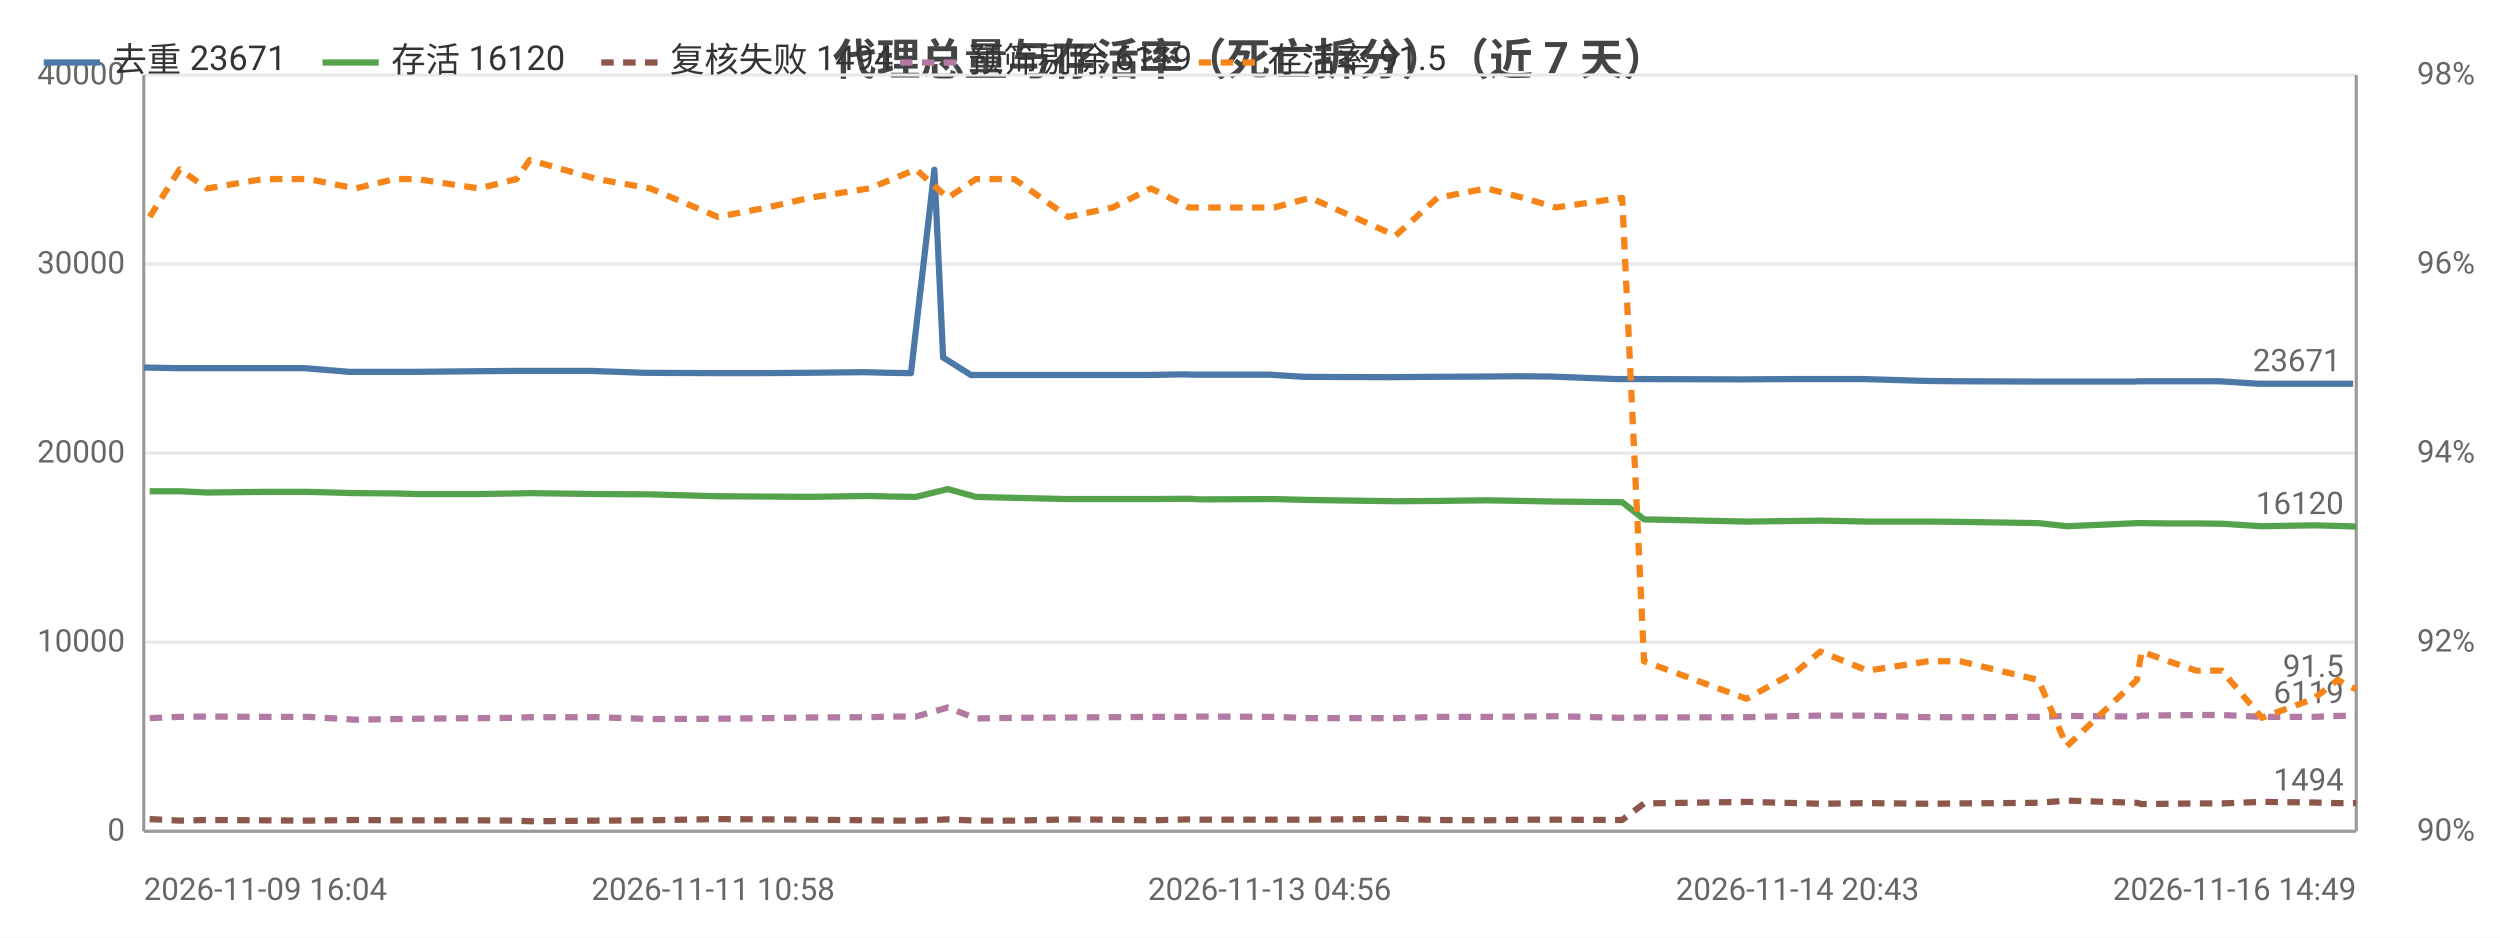
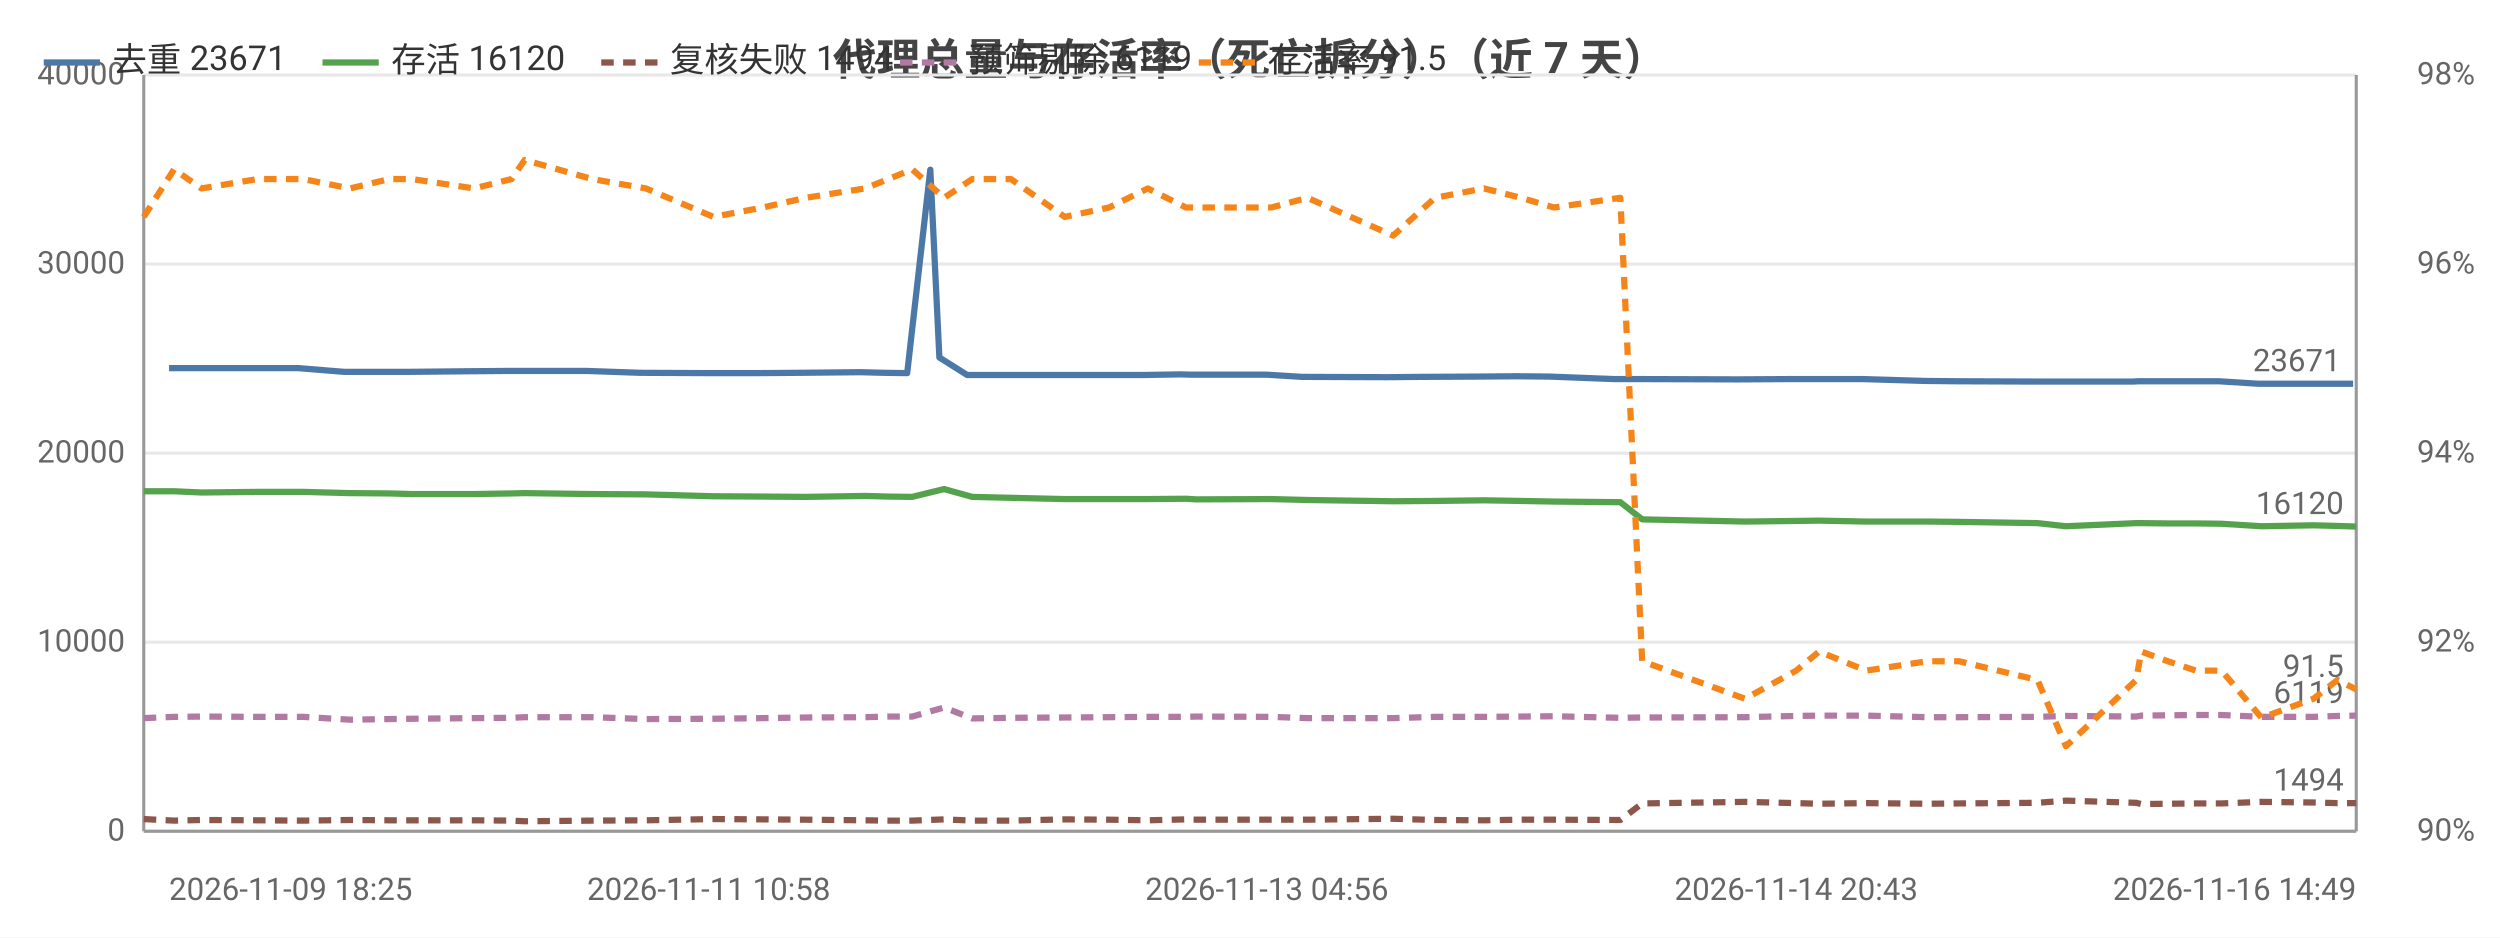
<svg xmlns="http://www.w3.org/2000/svg" width="800" height="300" viewBox="0 0 800 300">
  <rect width="800" height="300" fill="#ffffff" />
  <style>text{font-family:system-ui,-apple-system,'Segoe UI',Roboto,'PingFang SC','Microsoft YaHei','Noto Sans CJK SC',sans-serif}.g{stroke:#e8e8e8;stroke-width:1}.a{stroke:#999;stroke-width:1}.t{font-size:10px;fill:#666}.m{font-size:10px;text-anchor:middle;fill:#666}.e{font-size:10px;text-anchor:end;fill:#666}.l{font-size:11px;fill:#333}.tt{font-size:14px;font-weight:600;text-anchor:middle;fill:#444}.em{font-size:13px;text-anchor:middle;fill:#999}</style>
  <text class="tt" x="400.0" y="24">代理总量与存活率（死亡拆分）（近 7 天）</text>
  <line class="g" x1="46" y1="266" x2="754" y2="266" />
  <text class="e" x="40" y="269">0</text>
  <line class="g" x1="46" y1="205.5" x2="754" y2="205.5" />
  <text class="e" x="40" y="208.5">10000</text>
  <line class="g" x1="46" y1="145" x2="754" y2="145" />
  <text class="e" x="40" y="148">20000</text>
  <line class="g" x1="46" y1="84.5" x2="754" y2="84.5" />
  <text class="e" x="40" y="87.5">30000</text>
  <line class="g" x1="46" y1="24" x2="754" y2="24" />
  <text class="e" x="40" y="27">40000</text>
  <text class="e" x="792" y="269">90%</text>
  <text class="e" x="792" y="208.5">92%</text>
  <text class="e" x="792" y="148">94%</text>
  <text class="e" x="792" y="87.5">96%</text>
  <text class="e" x="792" y="27">98%</text>
  <line class="a" x1="754" y1="24" x2="754" y2="266" />
  <line class="a" x1="46" y1="24" x2="46" y2="266" />
  <line class="a" x1="46" y1="266" x2="754" y2="266" />
-   <polyline fill="none" stroke="#4c78a8" stroke-width="2" stroke-linejoin="round" points="46,117.6 56.0,117.8 64.7,117.8 82.6,117.8 97.2,117.8 111.9,119.0 124.7,119.0 131.8,119.0 151.5,118.8 163.7,118.7 168.0,118.7 189.3,118.7 206.3,119.3 228.2,119.4 243.7,119.4 257.1,119.3 276.6,119.1 284.1,119.3 291.5,119.4 299.0,54.3 301.8,114.4 310.7,120.0 323.0,120.0 339.9,120.0 354.2,120.0 366.7,120.0 378.9,119.8 382.3,119.9 406.3,119.9 417.6,120.6 444.7,120.7 455.7,120.6 474.1,120.5 486.1,120.4 496.4,120.5 517.2,121.3 524.6,121.3 555.8,121.4 557.3,121.4 573.6,121.3 581.2,121.3 596.3,121.3 616.3,121.9 626.4,122.0 651.2,122.1 660.4,122.1 682.8,122.1 684.5,122.0 693.0,122.0 702.0,122.0 710.1,122.0 722.8,122.8 739.4,122.8 746.9,122.8 753.0,122.8" />
-   <circle cx="46" cy="117.6" r="4" fill="transparent" />
-   <circle cx="82.6" cy="117.8" r="4" fill="transparent" />
-   <circle cx="124.7" cy="119.0" r="4" fill="transparent" />
-   <circle cx="163.7" cy="118.7" r="4" fill="transparent" />
-   <circle cx="189.3" cy="118.7" r="4" fill="transparent" />
-   <circle cx="243.7" cy="119.4" r="4" fill="transparent" />
-   <circle cx="284.1" cy="119.3" r="4" fill="transparent" />
-   <circle cx="301.8" cy="114.4" r="4" fill="transparent" />
-   <circle cx="339.9" cy="120.0" r="4" fill="transparent" />
-   <circle cx="378.9" cy="119.8" r="4" fill="transparent" />
-   <circle cx="406.3" cy="119.9" r="4" fill="transparent" />
-   <circle cx="455.7" cy="120.6" r="4" fill="transparent" />
-   <circle cx="496.4" cy="120.5" r="4" fill="transparent" />
-   <circle cx="555.8" cy="121.4" r="4" fill="transparent" />
-   <circle cx="581.2" cy="121.3" r="4" fill="transparent" />
-   <circle cx="626.4" cy="122.0" r="4" fill="transparent" />
-   <circle cx="660.4" cy="122.1" r="4" fill="transparent" />
-   <circle cx="693.0" cy="122.0" r="4" fill="transparent" />
-   <circle cx="722.8" cy="122.8" r="4" fill="transparent" />
+   <polyline fill="none" stroke="#4c78a8" stroke-width="2" stroke-linejoin="round" points="54.1,117.8 62.8,117.8 80.8,117.8 95.4,117.8 110.2,119.0 123.0,119.0 130.1,119.0 149.9,118.8 162.1,118.7 166.4,118.7 187.8,118.7 204.9,119.3 226.8,119.4 242.3,119.4 255.8,119.3 275.3,119.1 282.9,119.3 290.3,119.4 297.7,54.3 300.6,114.4 309.5,120.0 321.9,120.0 338.8,120.0 353.1,120.0 365.7,120.0 377.8,119.8 381.3,119.9 405.4,119.9 416.7,120.6 443.9,120.7 454.9,120.6 473.3,120.5 485.3,120.4 495.7,120.5 516.5,121.3 524.0,121.3 555.2,121.4 556.8,121.4 573.1,121.3 580.7,121.3 595.9,121.3 616.0,121.9 626.1,122.0 650.9,122.1 660.2,122.1 682.6,122.1 684.3,122.0 692.8,122.0 701.8,122.0 710.0,122.0 722.7,122.8 739.3,122.8 746.9,122.8 753.0,122.8" />
+   <circle cx="54.1" cy="117.8" r="4" fill="transparent" />
+   <circle cx="95.4" cy="117.8" r="4" fill="transparent" />
+   <circle cx="130.1" cy="119.0" r="4" fill="transparent" />
+   <circle cx="162.1" cy="118.7" r="4" fill="transparent" />
+   <circle cx="204.9" cy="119.3" r="4" fill="transparent" />
+   <circle cx="255.8" cy="119.3" r="4" fill="transparent" />
+   <circle cx="290.3" cy="119.4" r="4" fill="transparent" />
+   <circle cx="309.5" cy="120.0" r="4" fill="transparent" />
+   <circle cx="338.8" cy="120.0" r="4" fill="transparent" />
+   <circle cx="377.8" cy="119.8" r="4" fill="transparent" />
+   <circle cx="416.7" cy="120.6" r="4" fill="transparent" />
+   <circle cx="473.3" cy="120.5" r="4" fill="transparent" />
+   <circle cx="495.7" cy="120.5" r="4" fill="transparent" />
+   <circle cx="555.2" cy="121.4" r="4" fill="transparent" />
+   <circle cx="580.7" cy="121.3" r="4" fill="transparent" />
+   <circle cx="626.1" cy="122.0" r="4" fill="transparent" />
+   <circle cx="682.6" cy="122.1" r="4" fill="transparent" />
+   <circle cx="692.8" cy="122.0" r="4" fill="transparent" />
+   <circle cx="722.7" cy="122.8" r="4" fill="transparent" />
  <circle cx="753.0" cy="122.8" r="4" fill="transparent" />
  <text class="t" x="749.0" y="118.8" text-anchor="end" fill="#4c78a8">23671</text>
-   <polyline fill="none" stroke="#54a24b" stroke-width="2" stroke-linejoin="round" points="47.9,157.2 57.5,157.2 66.3,157.6 84.2,157.4 98.7,157.4 113.7,157.8 126.3,157.9 133.4,158.1 153.3,158.1 165.3,157.9 169.5,157.8 191.0,158.1 208.1,158.2 229.7,158.8 245.5,158.9 259.1,159.0 278.1,158.7 285.6,158.9 293.1,159.0 303.3,156.5 312.3,159.0 324.6,159.3 341.8,159.7 356.0,159.7 368.3,159.7 380.5,159.6 383.9,159.8 407.7,159.7 419.3,160.0 446.6,160.4 460.0,160.3 475.7,160.1 487.4,160.3 497.9,160.5 519.1,160.7 526.1,166.2 558.9,166.9 575.2,166.7 582.5,166.6 597.6,166.9 617.1,166.9 627.2,167.0 652.3,167.4 661.4,168.4 683.8,167.4 685.3,167.4 693.9,167.5 702.8,167.5 711.0,167.6 723.8,168.4 740.4,168.1 748.0,168.3 754,168.5" />
-   <circle cx="47.9" cy="157.2" r="4" fill="transparent" />
-   <circle cx="84.2" cy="157.4" r="4" fill="transparent" />
-   <circle cx="113.7" cy="157.8" r="4" fill="transparent" />
-   <circle cx="153.3" cy="158.1" r="4" fill="transparent" />
-   <circle cx="191.0" cy="158.1" r="4" fill="transparent" />
-   <circle cx="245.5" cy="158.9" r="4" fill="transparent" />
-   <circle cx="278.1" cy="158.7" r="4" fill="transparent" />
-   <circle cx="303.3" cy="156.5" r="4" fill="transparent" />
-   <circle cx="341.8" cy="159.7" r="4" fill="transparent" />
-   <circle cx="380.5" cy="159.6" r="4" fill="transparent" />
-   <circle cx="407.7" cy="159.7" r="4" fill="transparent" />
-   <circle cx="460.0" cy="160.3" r="4" fill="transparent" />
-   <circle cx="497.9" cy="160.5" r="4" fill="transparent" />
-   <circle cx="558.9" cy="166.9" r="4" fill="transparent" />
-   <circle cx="582.5" cy="166.6" r="4" fill="transparent" />
-   <circle cx="627.2" cy="167.0" r="4" fill="transparent" />
-   <circle cx="683.8" cy="167.4" r="4" fill="transparent" />
-   <circle cx="702.8" cy="167.5" r="4" fill="transparent" />
-   <circle cx="723.8" cy="168.4" r="4" fill="transparent" />
+   <polyline fill="none" stroke="#54a24b" stroke-width="2" stroke-linejoin="round" points="46,157.2 55.7,157.2 64.5,157.6 82.4,157.4 97.0,157.4 112.0,157.8 124.6,157.9 131.8,158.1 151.7,158.1 163.7,157.9 167.9,157.8 189.5,158.1 206.7,158.2 228.3,158.8 244.1,158.9 257.8,159.0 276.8,158.7 284.3,158.9 291.9,159.0 302.1,156.5 311.1,159.0 323.5,159.3 340.7,159.7 354.9,159.7 367.3,159.7 379.5,159.6 382.9,159.8 406.8,159.7 418.4,160.0 445.8,160.4 459.2,160.3 474.9,160.1 486.7,160.3 497.3,160.5 518.5,160.7 525.5,166.2 558.4,166.9 574.8,166.7 582.1,166.6 597.2,166.9 616.7,166.9 626.9,167.0 652.0,167.4 661.1,168.4 683.6,167.4 685.2,167.4 693.7,167.5 702.7,167.5 710.9,167.6 723.7,168.4 740.3,168.1 748.0,168.3 754,168.5" />
+   <circle cx="46" cy="157.2" r="4" fill="transparent" />
+   <circle cx="82.4" cy="157.4" r="4" fill="transparent" />
+   <circle cx="112.0" cy="157.8" r="4" fill="transparent" />
+   <circle cx="151.7" cy="158.1" r="4" fill="transparent" />
+   <circle cx="189.5" cy="158.1" r="4" fill="transparent" />
+   <circle cx="244.1" cy="158.9" r="4" fill="transparent" />
+   <circle cx="276.8" cy="158.7" r="4" fill="transparent" />
+   <circle cx="302.1" cy="156.5" r="4" fill="transparent" />
+   <circle cx="340.7" cy="159.7" r="4" fill="transparent" />
+   <circle cx="379.5" cy="159.6" r="4" fill="transparent" />
+   <circle cx="406.8" cy="159.7" r="4" fill="transparent" />
+   <circle cx="459.2" cy="160.3" r="4" fill="transparent" />
+   <circle cx="497.3" cy="160.5" r="4" fill="transparent" />
+   <circle cx="558.4" cy="166.9" r="4" fill="transparent" />
+   <circle cx="582.1" cy="166.6" r="4" fill="transparent" />
+   <circle cx="626.9" cy="167.0" r="4" fill="transparent" />
+   <circle cx="683.6" cy="167.4" r="4" fill="transparent" />
+   <circle cx="702.7" cy="167.5" r="4" fill="transparent" />
+   <circle cx="723.7" cy="168.4" r="4" fill="transparent" />
  <circle cx="754" cy="168.5" r="4" fill="transparent" />
  <text class="t" x="750" y="164.5" text-anchor="end" fill="#54a24b">16120</text>
-   <polyline fill="none" stroke="#8c564b" stroke-width="2" stroke-dasharray="4,3" stroke-linejoin="round" points="47.9,262.1 57.5,262.6 66.3,262.4 84.2,262.5 98.7,262.6 113.7,262.4 126.3,262.5 133.4,262.5 153.3,262.5 165.3,262.6 169.5,262.8 191.0,262.6 208.1,262.5 229.7,262.1 245.5,262.2 259.1,262.3 278.1,262.5 285.6,262.6 293.1,262.6 303.3,262.2 312.3,262.6 324.6,262.6 341.8,262.2 356.0,262.3 368.3,262.5 380.5,262.2 383.9,262.3 407.7,262.3 419.3,262.3 446.6,262.0 460.0,262.4 475.7,262.5 487.4,262.3 497.9,262.3 519.1,262.4 526.1,257.1 558.9,256.6 575.2,257.0 582.5,257.2 597.6,257.0 617.1,257.2 627.2,257.1 652.3,256.9 661.4,256.2 683.8,256.9 685.3,257.3 693.9,257.2 702.8,257.1 711.0,257.1 723.8,256.6 740.4,256.8 748.0,257.0 754,257.0" />
-   <circle cx="47.9" cy="262.1" r="4" fill="transparent" />
-   <circle cx="84.2" cy="262.5" r="4" fill="transparent" />
-   <circle cx="113.7" cy="262.4" r="4" fill="transparent" />
-   <circle cx="153.3" cy="262.5" r="4" fill="transparent" />
-   <circle cx="191.0" cy="262.6" r="4" fill="transparent" />
-   <circle cx="245.5" cy="262.2" r="4" fill="transparent" />
-   <circle cx="278.1" cy="262.5" r="4" fill="transparent" />
-   <circle cx="303.3" cy="262.2" r="4" fill="transparent" />
-   <circle cx="341.8" cy="262.2" r="4" fill="transparent" />
-   <circle cx="380.5" cy="262.2" r="4" fill="transparent" />
-   <circle cx="407.7" cy="262.3" r="4" fill="transparent" />
-   <circle cx="460.0" cy="262.4" r="4" fill="transparent" />
-   <circle cx="497.9" cy="262.3" r="4" fill="transparent" />
-   <circle cx="558.9" cy="256.6" r="4" fill="transparent" />
-   <circle cx="582.5" cy="257.2" r="4" fill="transparent" />
-   <circle cx="627.2" cy="257.1" r="4" fill="transparent" />
-   <circle cx="683.8" cy="256.9" r="4" fill="transparent" />
-   <circle cx="702.8" cy="257.1" r="4" fill="transparent" />
-   <circle cx="723.8" cy="256.6" r="4" fill="transparent" />
+   <polyline fill="none" stroke="#8c564b" stroke-width="2" stroke-dasharray="4,3" stroke-linejoin="round" points="46,262.1 55.7,262.6 64.5,262.4 82.4,262.5 97.0,262.6 112.0,262.4 124.6,262.5 131.8,262.5 151.7,262.5 163.7,262.6 167.9,262.8 189.5,262.6 206.7,262.5 228.3,262.1 244.1,262.2 257.8,262.3 276.8,262.5 284.3,262.6 291.9,262.6 302.1,262.2 311.1,262.6 323.5,262.6 340.7,262.2 354.9,262.3 367.3,262.5 379.5,262.2 382.9,262.3 406.8,262.3 418.4,262.3 445.8,262.0 459.2,262.4 474.9,262.5 486.7,262.3 497.3,262.3 518.5,262.4 525.5,257.1 558.4,256.6 574.8,257.0 582.1,257.2 597.2,257.0 616.7,257.2 626.9,257.1 652.0,256.9 661.1,256.2 683.6,256.9 685.2,257.3 693.7,257.2 702.7,257.1 710.9,257.1 723.7,256.6 740.3,256.8 748.0,257.0 754,257.0" />
+   <circle cx="46" cy="262.1" r="4" fill="transparent" />
+   <circle cx="82.4" cy="262.5" r="4" fill="transparent" />
+   <circle cx="112.0" cy="262.4" r="4" fill="transparent" />
+   <circle cx="151.7" cy="262.5" r="4" fill="transparent" />
+   <circle cx="189.5" cy="262.6" r="4" fill="transparent" />
+   <circle cx="244.1" cy="262.2" r="4" fill="transparent" />
+   <circle cx="276.8" cy="262.5" r="4" fill="transparent" />
+   <circle cx="302.1" cy="262.2" r="4" fill="transparent" />
+   <circle cx="340.7" cy="262.2" r="4" fill="transparent" />
+   <circle cx="379.5" cy="262.2" r="4" fill="transparent" />
+   <circle cx="406.8" cy="262.3" r="4" fill="transparent" />
+   <circle cx="459.2" cy="262.4" r="4" fill="transparent" />
+   <circle cx="497.3" cy="262.3" r="4" fill="transparent" />
+   <circle cx="558.4" cy="256.6" r="4" fill="transparent" />
+   <circle cx="582.1" cy="257.2" r="4" fill="transparent" />
+   <circle cx="626.9" cy="257.1" r="4" fill="transparent" />
+   <circle cx="683.6" cy="256.9" r="4" fill="transparent" />
+   <circle cx="702.7" cy="257.1" r="4" fill="transparent" />
+   <circle cx="723.7" cy="256.6" r="4" fill="transparent" />
  <circle cx="754" cy="257.0" r="4" fill="transparent" />
  <text class="t" x="750" y="253.0" text-anchor="end" fill="#8c564b">1494</text>
-   <polyline fill="none" stroke="#b279a2" stroke-width="2" stroke-dasharray="4,3" stroke-linejoin="round" points="47.9,229.8 57.5,229.4 66.3,229.3 84.2,229.4 98.7,229.4 113.7,230.3 126.3,230.1 133.4,230.0 153.3,229.8 165.3,229.7 169.5,229.5 191.0,229.5 208.1,230.1 229.7,230.0 245.5,229.8 259.1,229.6 278.1,229.5 285.6,229.3 293.1,229.3 303.3,226.4 312.3,229.9 324.6,229.7 341.8,229.6 356.0,229.5 368.3,229.4 380.5,229.4 383.9,229.3 407.7,229.4 419.3,229.8 446.6,229.8 460.0,229.4 475.7,229.4 487.4,229.3 497.9,229.2 519.1,229.7 526.1,229.6 558.9,229.5 575.2,229.1 582.5,229.0 597.6,229.0 617.1,229.5 627.2,229.5 652.3,229.4 661.4,229.1 683.8,229.3 685.3,229.0 693.9,228.9 702.8,228.8 711.0,228.8 723.8,229.4 740.4,229.4 748.0,229.1 754,229.0" />
-   <circle cx="47.9" cy="229.8" r="4" fill="transparent" />
-   <circle cx="84.2" cy="229.4" r="4" fill="transparent" />
-   <circle cx="113.7" cy="230.3" r="4" fill="transparent" />
-   <circle cx="153.3" cy="229.8" r="4" fill="transparent" />
-   <circle cx="191.0" cy="229.5" r="4" fill="transparent" />
-   <circle cx="245.5" cy="229.8" r="4" fill="transparent" />
-   <circle cx="278.1" cy="229.5" r="4" fill="transparent" />
-   <circle cx="303.3" cy="226.4" r="4" fill="transparent" />
-   <circle cx="341.8" cy="229.6" r="4" fill="transparent" />
-   <circle cx="380.5" cy="229.4" r="4" fill="transparent" />
-   <circle cx="407.7" cy="229.4" r="4" fill="transparent" />
-   <circle cx="460.0" cy="229.4" r="4" fill="transparent" />
-   <circle cx="497.9" cy="229.2" r="4" fill="transparent" />
-   <circle cx="558.9" cy="229.5" r="4" fill="transparent" />
-   <circle cx="582.5" cy="229.0" r="4" fill="transparent" />
-   <circle cx="627.2" cy="229.5" r="4" fill="transparent" />
-   <circle cx="683.8" cy="229.3" r="4" fill="transparent" />
-   <circle cx="702.8" cy="228.8" r="4" fill="transparent" />
-   <circle cx="723.8" cy="229.4" r="4" fill="transparent" />
+   <polyline fill="none" stroke="#b279a2" stroke-width="2" stroke-dasharray="4,3" stroke-linejoin="round" points="46,229.8 55.7,229.4 64.5,229.3 82.4,229.4 97.0,229.4 112.0,230.3 124.6,230.1 131.8,230.0 151.7,229.8 163.7,229.7 167.9,229.5 189.5,229.5 206.7,230.1 228.3,230.0 244.1,229.8 257.8,229.6 276.8,229.5 284.3,229.3 291.9,229.3 302.1,226.4 311.1,229.9 323.5,229.7 340.7,229.6 354.9,229.5 367.3,229.4 379.5,229.4 382.9,229.3 406.8,229.4 418.4,229.8 445.8,229.8 459.2,229.4 474.9,229.4 486.7,229.3 497.3,229.2 518.5,229.7 525.5,229.6 558.4,229.5 574.8,229.1 582.1,229.0 597.2,229.0 616.7,229.5 626.9,229.5 652.0,229.4 661.1,229.1 683.6,229.3 685.2,229.0 693.7,228.9 702.7,228.8 710.9,228.8 723.7,229.4 740.3,229.4 748.0,229.1 754,229.0" />
+   <circle cx="46" cy="229.8" r="4" fill="transparent" />
+   <circle cx="82.4" cy="229.4" r="4" fill="transparent" />
+   <circle cx="112.0" cy="230.3" r="4" fill="transparent" />
+   <circle cx="151.7" cy="229.8" r="4" fill="transparent" />
+   <circle cx="189.5" cy="229.5" r="4" fill="transparent" />
+   <circle cx="244.1" cy="229.8" r="4" fill="transparent" />
+   <circle cx="276.8" cy="229.5" r="4" fill="transparent" />
+   <circle cx="302.1" cy="226.4" r="4" fill="transparent" />
+   <circle cx="340.7" cy="229.6" r="4" fill="transparent" />
+   <circle cx="379.5" cy="229.4" r="4" fill="transparent" />
+   <circle cx="406.8" cy="229.4" r="4" fill="transparent" />
+   <circle cx="459.2" cy="229.4" r="4" fill="transparent" />
+   <circle cx="497.3" cy="229.2" r="4" fill="transparent" />
+   <circle cx="558.4" cy="229.5" r="4" fill="transparent" />
+   <circle cx="582.1" cy="229.0" r="4" fill="transparent" />
+   <circle cx="626.9" cy="229.5" r="4" fill="transparent" />
+   <circle cx="683.6" cy="229.3" r="4" fill="transparent" />
+   <circle cx="702.7" cy="228.8" r="4" fill="transparent" />
+   <circle cx="723.7" cy="229.4" r="4" fill="transparent" />
  <circle cx="754" cy="229.0" r="4" fill="transparent" />
  <text class="t" x="750" y="225.0" text-anchor="end" fill="#b279a2">6119</text>
-   <polyline fill="none" stroke="#f58518" stroke-width="2" stroke-dasharray="4,3" stroke-linejoin="round" points="47.9,69.4 57.5,54.2 66.3,60.3 84.2,57.3 98.7,57.3 113.7,60.3 126.3,57.3 133.4,57.3 153.3,60.3 165.3,57.3 169.5,51.2 191.0,57.3 208.1,60.3 229.7,69.4 245.5,66.4 259.1,63.3 278.1,60.3 285.6,57.3 293.1,54.2 303.3,63.3 312.3,57.3 324.6,57.3 341.8,69.4 356.0,66.4 368.3,60.3 380.5,66.4 383.9,66.4 407.7,66.4 419.3,63.3 446.6,75.4 460.0,63.3 475.7,60.3 487.4,63.3 497.9,66.4 519.1,63.3 526.1,211.6 558.9,223.6 575.2,214.6 582.5,208.5 597.6,214.6 617.1,211.6 627.2,211.6 652.3,217.6 661.4,238.8 683.8,217.6 685.3,208.5 693.9,211.6 702.8,214.6 711.0,214.6 723.8,229.7 740.4,223.6 748.0,217.6 754,220.6" />
-   <circle cx="47.9" cy="69.4" r="4" fill="transparent" />
-   <circle cx="84.2" cy="57.3" r="4" fill="transparent" />
-   <circle cx="113.7" cy="60.3" r="4" fill="transparent" />
-   <circle cx="153.3" cy="60.3" r="4" fill="transparent" />
-   <circle cx="191.0" cy="57.3" r="4" fill="transparent" />
-   <circle cx="245.5" cy="66.4" r="4" fill="transparent" />
-   <circle cx="278.1" cy="60.3" r="4" fill="transparent" />
-   <circle cx="303.3" cy="63.3" r="4" fill="transparent" />
-   <circle cx="341.8" cy="69.4" r="4" fill="transparent" />
-   <circle cx="380.5" cy="66.4" r="4" fill="transparent" />
-   <circle cx="407.7" cy="66.4" r="4" fill="transparent" />
-   <circle cx="460.0" cy="63.3" r="4" fill="transparent" />
-   <circle cx="497.9" cy="66.4" r="4" fill="transparent" />
-   <circle cx="558.9" cy="223.6" r="4" fill="transparent" />
-   <circle cx="582.5" cy="208.5" r="4" fill="transparent" />
-   <circle cx="627.2" cy="211.6" r="4" fill="transparent" />
-   <circle cx="683.8" cy="217.6" r="4" fill="transparent" />
-   <circle cx="702.8" cy="214.6" r="4" fill="transparent" />
-   <circle cx="723.8" cy="229.7" r="4" fill="transparent" />
+   <polyline fill="none" stroke="#f58518" stroke-width="2" stroke-dasharray="4,3" stroke-linejoin="round" points="46,69.4 55.7,54.2 64.5,60.3 82.4,57.3 97.0,57.3 112.0,60.3 124.6,57.3 131.8,57.3 151.7,60.3 163.7,57.3 167.9,51.2 189.5,57.3 206.7,60.3 228.3,69.4 244.1,66.4 257.8,63.3 276.8,60.3 284.3,57.3 291.9,54.2 302.1,63.3 311.1,57.3 323.5,57.3 340.7,69.4 354.9,66.4 367.3,60.3 379.5,66.4 382.9,66.4 406.8,66.4 418.4,63.3 445.8,75.4 459.2,63.3 474.9,60.3 486.7,63.3 497.3,66.4 518.5,63.3 525.5,211.6 558.4,223.6 574.8,214.6 582.1,208.5 597.2,214.6 616.7,211.6 626.9,211.6 652.0,217.6 661.1,238.8 683.6,217.6 685.2,208.5 693.7,211.6 702.7,214.6 710.9,214.6 723.7,229.7 740.3,223.6 748.0,217.6 754,220.6" />
+   <circle cx="46" cy="69.4" r="4" fill="transparent" />
+   <circle cx="82.4" cy="57.3" r="4" fill="transparent" />
+   <circle cx="112.0" cy="60.3" r="4" fill="transparent" />
+   <circle cx="151.7" cy="60.3" r="4" fill="transparent" />
+   <circle cx="189.5" cy="57.3" r="4" fill="transparent" />
+   <circle cx="244.1" cy="66.4" r="4" fill="transparent" />
+   <circle cx="276.8" cy="60.3" r="4" fill="transparent" />
+   <circle cx="302.1" cy="63.3" r="4" fill="transparent" />
+   <circle cx="340.7" cy="69.4" r="4" fill="transparent" />
+   <circle cx="379.5" cy="66.4" r="4" fill="transparent" />
+   <circle cx="406.8" cy="66.4" r="4" fill="transparent" />
+   <circle cx="459.2" cy="63.3" r="4" fill="transparent" />
+   <circle cx="497.3" cy="66.4" r="4" fill="transparent" />
+   <circle cx="558.4" cy="223.6" r="4" fill="transparent" />
+   <circle cx="582.1" cy="208.5" r="4" fill="transparent" />
+   <circle cx="626.9" cy="211.6" r="4" fill="transparent" />
+   <circle cx="683.6" cy="217.6" r="4" fill="transparent" />
+   <circle cx="702.7" cy="214.6" r="4" fill="transparent" />
+   <circle cx="723.7" cy="229.7" r="4" fill="transparent" />
  <circle cx="754" cy="220.6" r="4" fill="transparent" />
  <text class="t" x="750" y="216.6" text-anchor="end" fill="#f58518">91.5</text>
-   <text class="t" x="46" y="288">2026-11-09 16:04</text>
-   <text class="m" x="228.2" y="288">2026-11-11 10:58</text>
-   <text class="m" x="406.3" y="288">2026-11-13 04:56</text>
-   <text class="m" x="575.2" y="288">2026-11-14 20:43</text>
+   <text class="t" x="54.1" y="288">2026-11-09 18:25</text>
+   <text class="m" x="226.8" y="288">2026-11-11 10:58</text>
+   <text class="m" x="405.4" y="288">2026-11-13 04:56</text>
+   <text class="m" x="574.8" y="288">2026-11-14 20:43</text>
  <text class="e" x="754" y="288">2026-11-16 14:49</text>
  <line x1="14" y1="20" x2="32" y2="20" stroke="#4c78a8" stroke-width="2" />
  <text class="l" x="36" y="23">去重 23671</text>
  <line x1="103.2" y1="20" x2="121.2" y2="20" stroke="#54a24b" stroke-width="2" />
  <text class="l" x="125.2" y="23">存活 16120</text>
  <line x1="192.4" y1="20" x2="210.4" y2="20" stroke="#8c564b" stroke-width="2" stroke-dasharray="4,3" />
  <text class="l" x="214.4" y="23">复核失败 1494</text>
  <line x1="288.0" y1="20" x2="306.0" y2="20" stroke="#b279a2" stroke-width="2" stroke-dasharray="4,3" />
  <text class="l" x="310.0" y="23">预筛剔除 6119</text>
  <line x1="383.6" y1="20" x2="401.6" y2="20" stroke="#f58518" stroke-width="2" stroke-dasharray="4,3" />
  <text class="l" x="405.6" y="23">存活率 91.5</text>
</svg>
